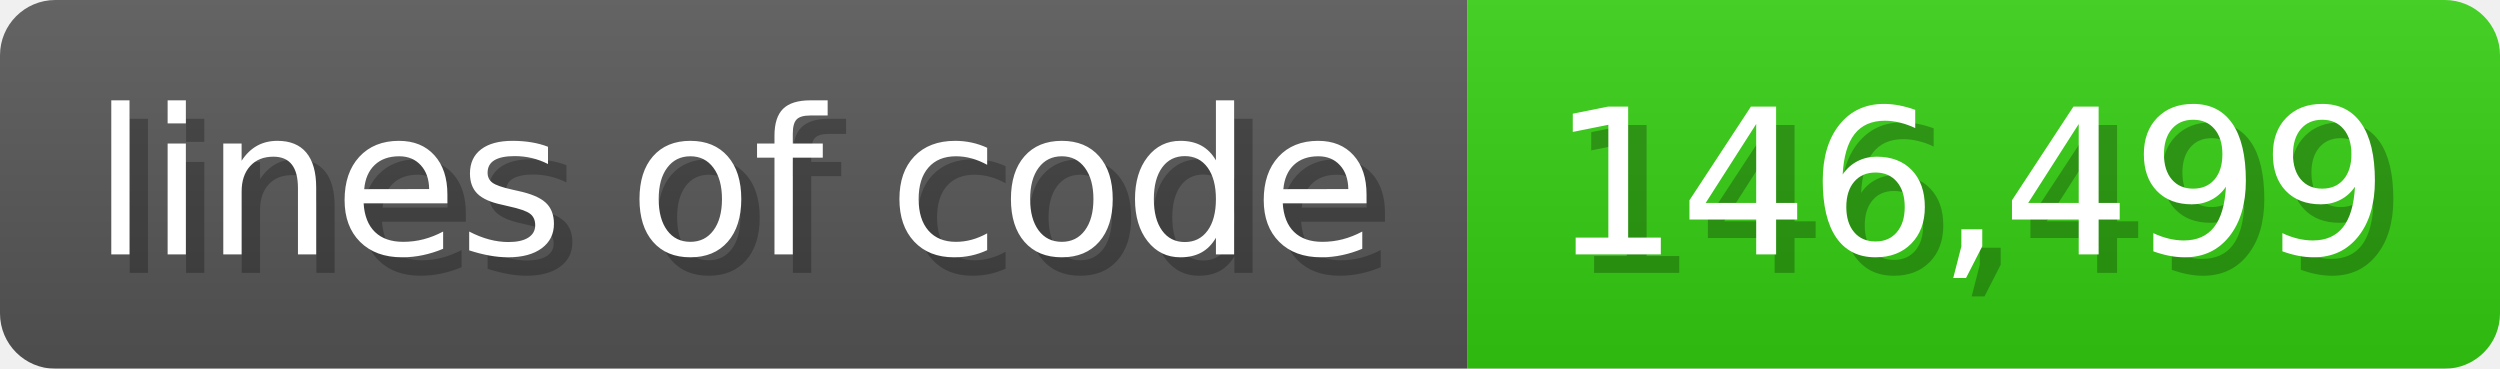
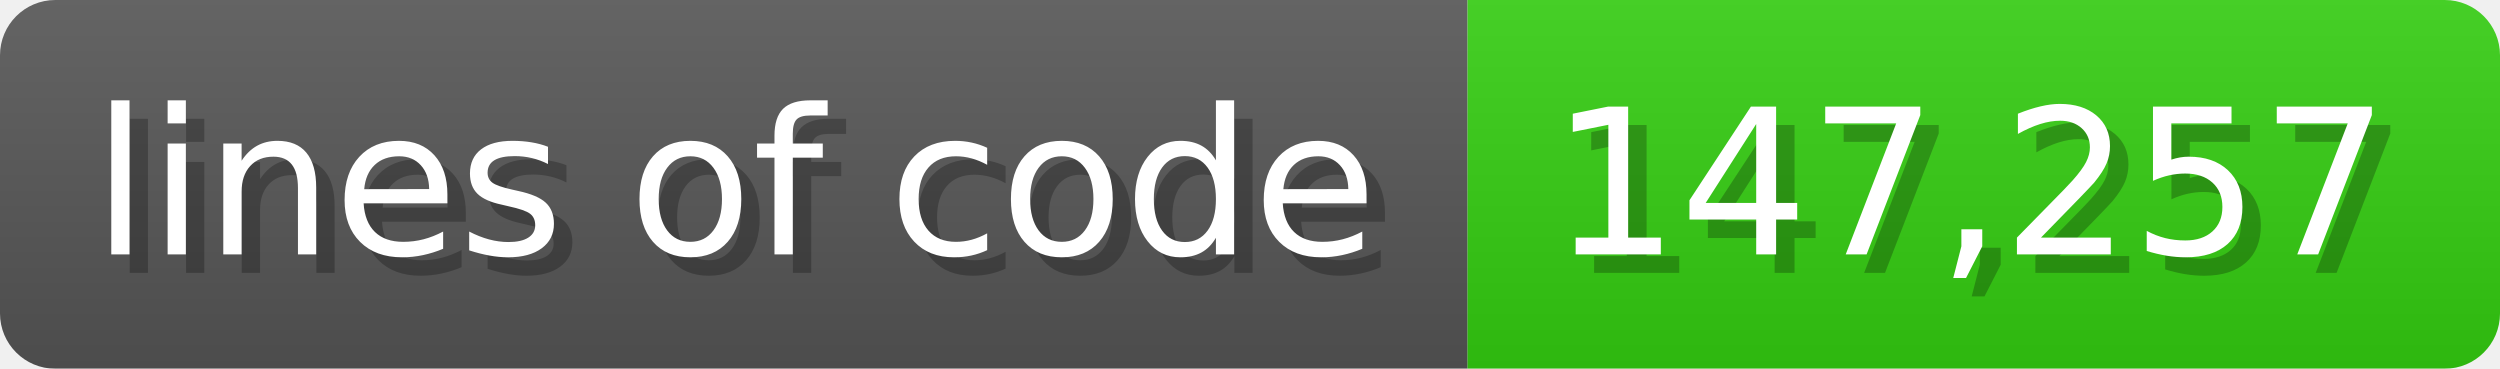
<svg xmlns="http://www.w3.org/2000/svg" width="135.6" height="20" viewBox="0 0 1356 200">
  <linearGradient id="a" x2="0" y2="100%">
    <stop offset="0" stop-opacity=".1" stop-color="#EEE" />
    <stop offset="1" stop-opacity=".1" />
  </linearGradient>
  <mask id="m">
    <rect width="1356" height="200" rx="30" fill="#FFF" />
  </mask>
  <g mask="url(#m)">
    <rect width="796" height="200" fill="#555" />
    <rect width="560" height="200" fill="#3C1" x="796" />
    <rect width="1356" height="200" fill="url(#a)" />
  </g>
  <g fill="#fff" text-anchor="start" font-family="Verdana,DejaVu Sans,sans-serif" font-size="110">
    <text x="60" y="148" textLength="696" fill="#000" opacity="0.25">lines of code</text>
    <text x="50" y="138" textLength="696">lines of code</text>
-     <text x="851" y="148" textLength="460" fill="#000" opacity="0.25">146,499</text>
-     <text x="841" y="138" textLength="460">146,499</text>
+     <text x="851" y="148" textLength="460" fill="#000" opacity="0.25">147,257</text>
+     <text x="841" y="138" textLength="460">147,257</text>
  </g>
</svg>
